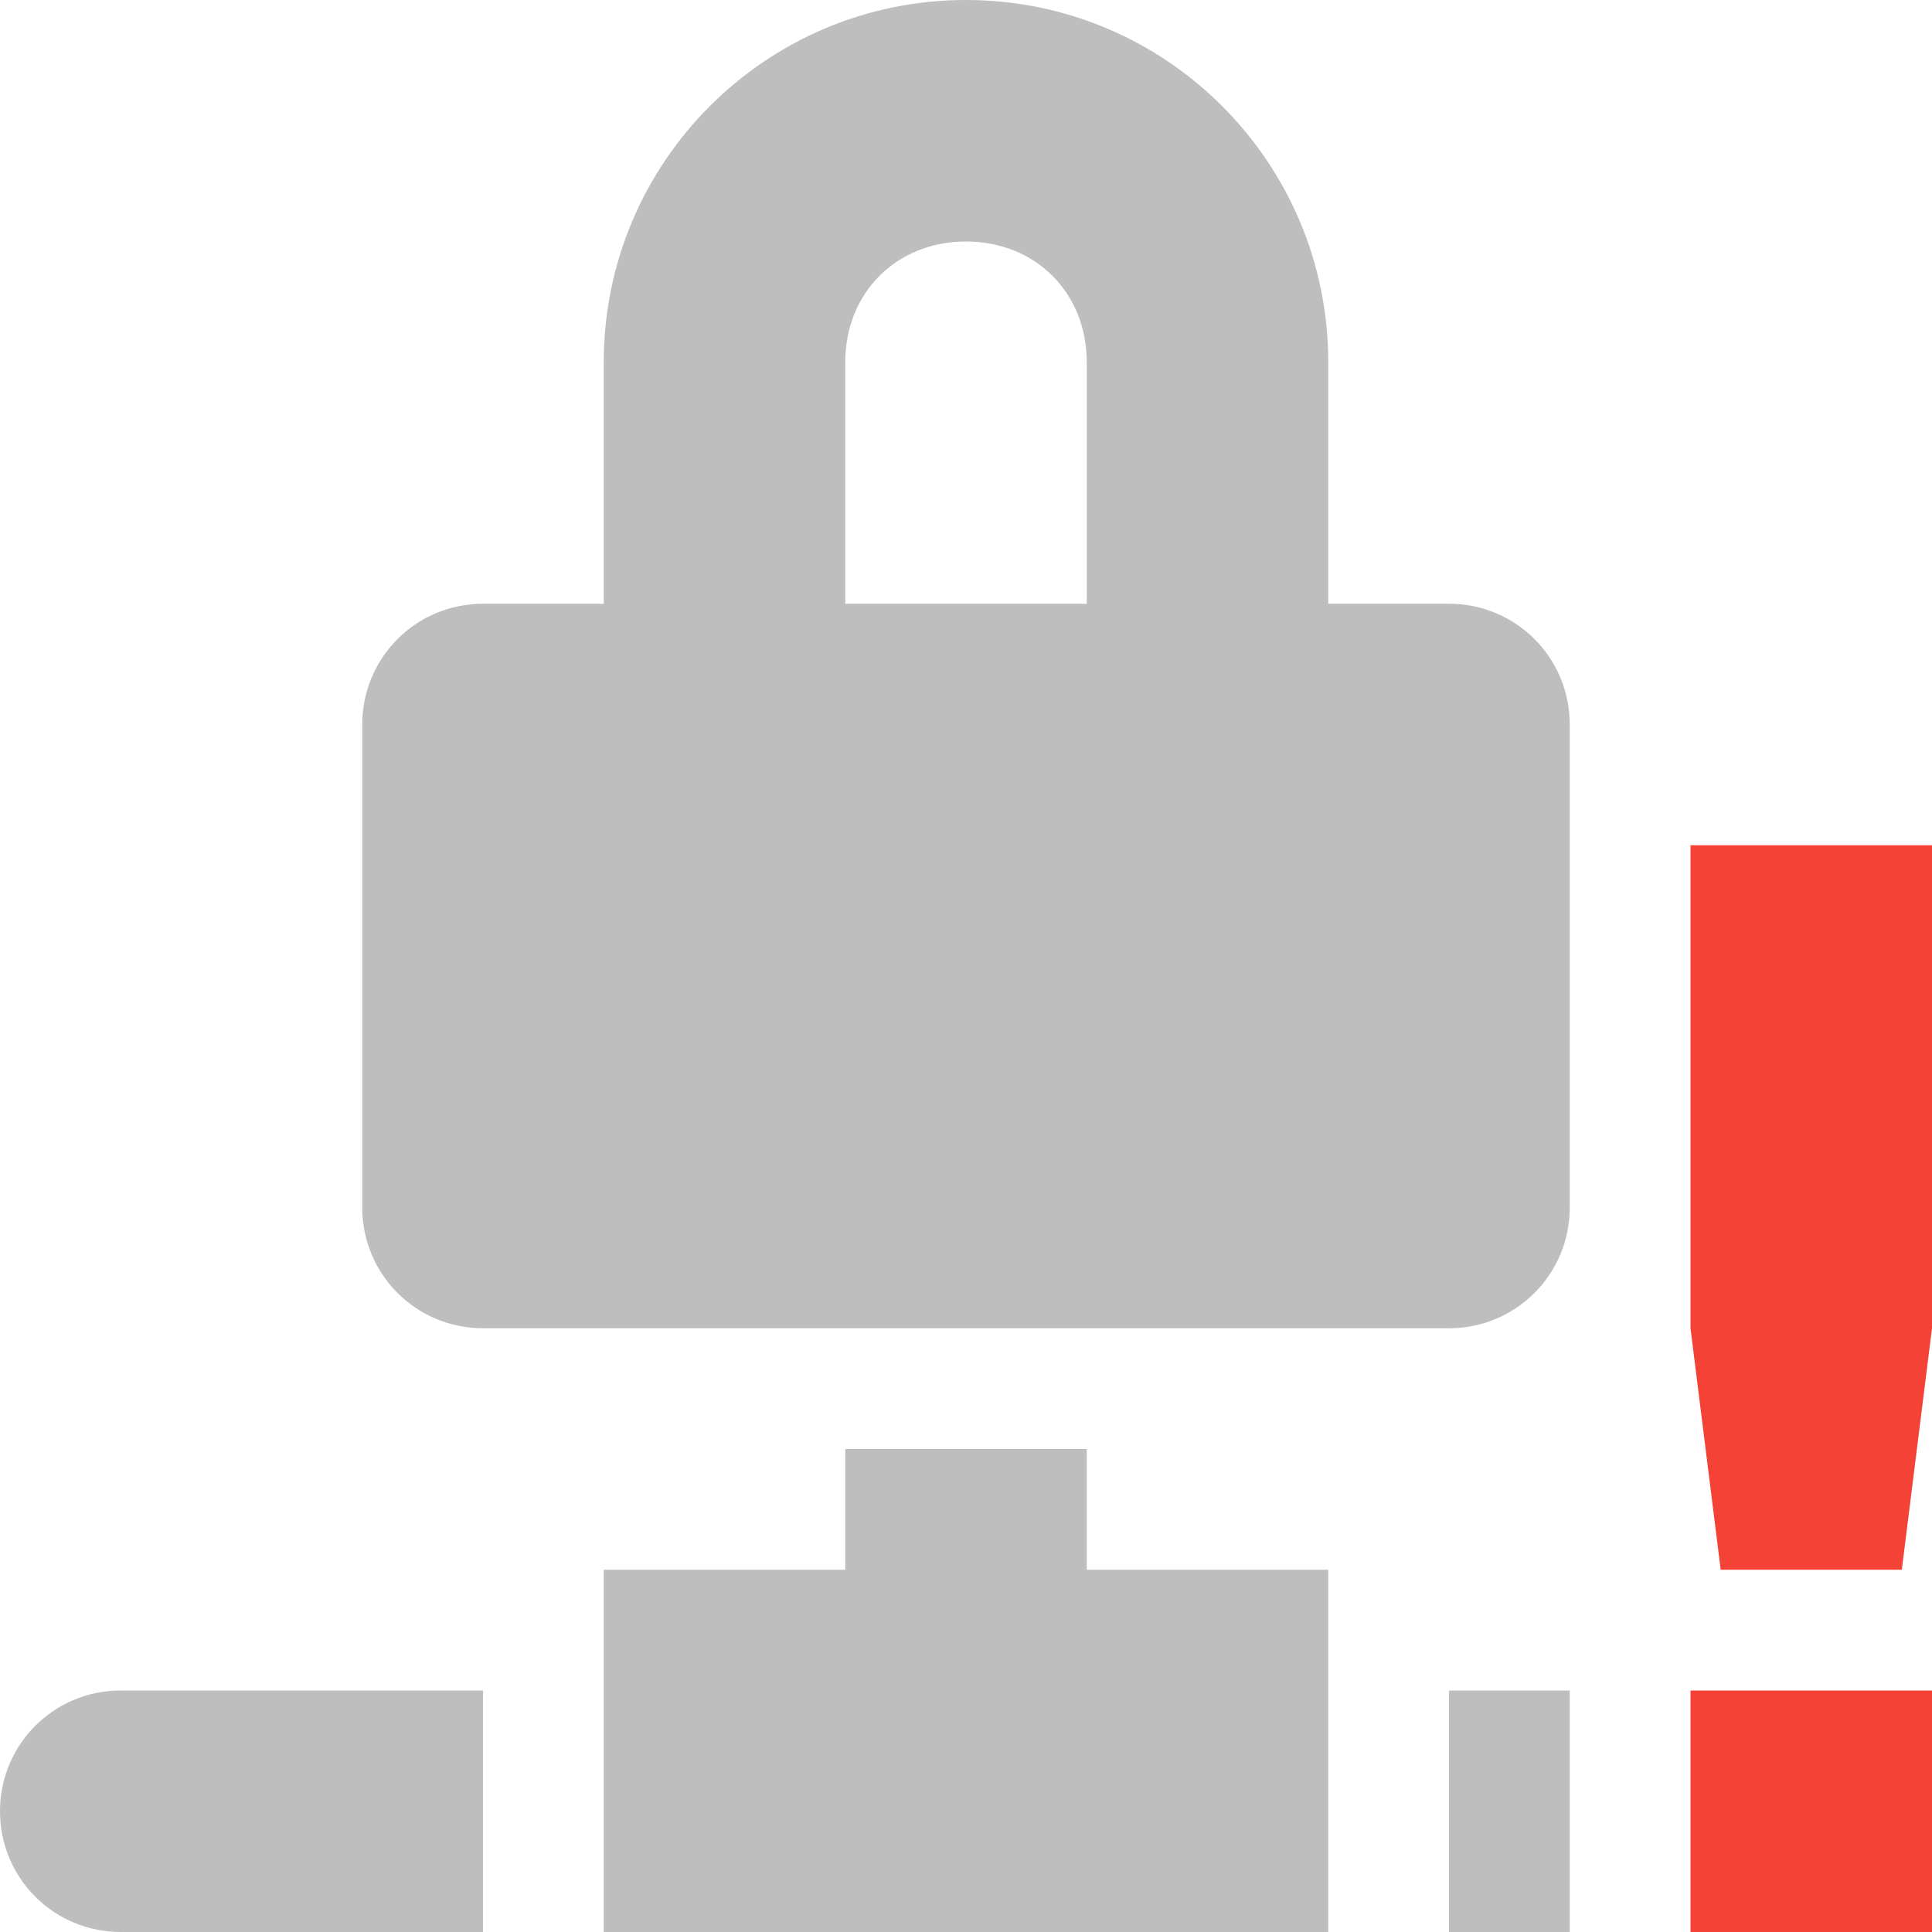
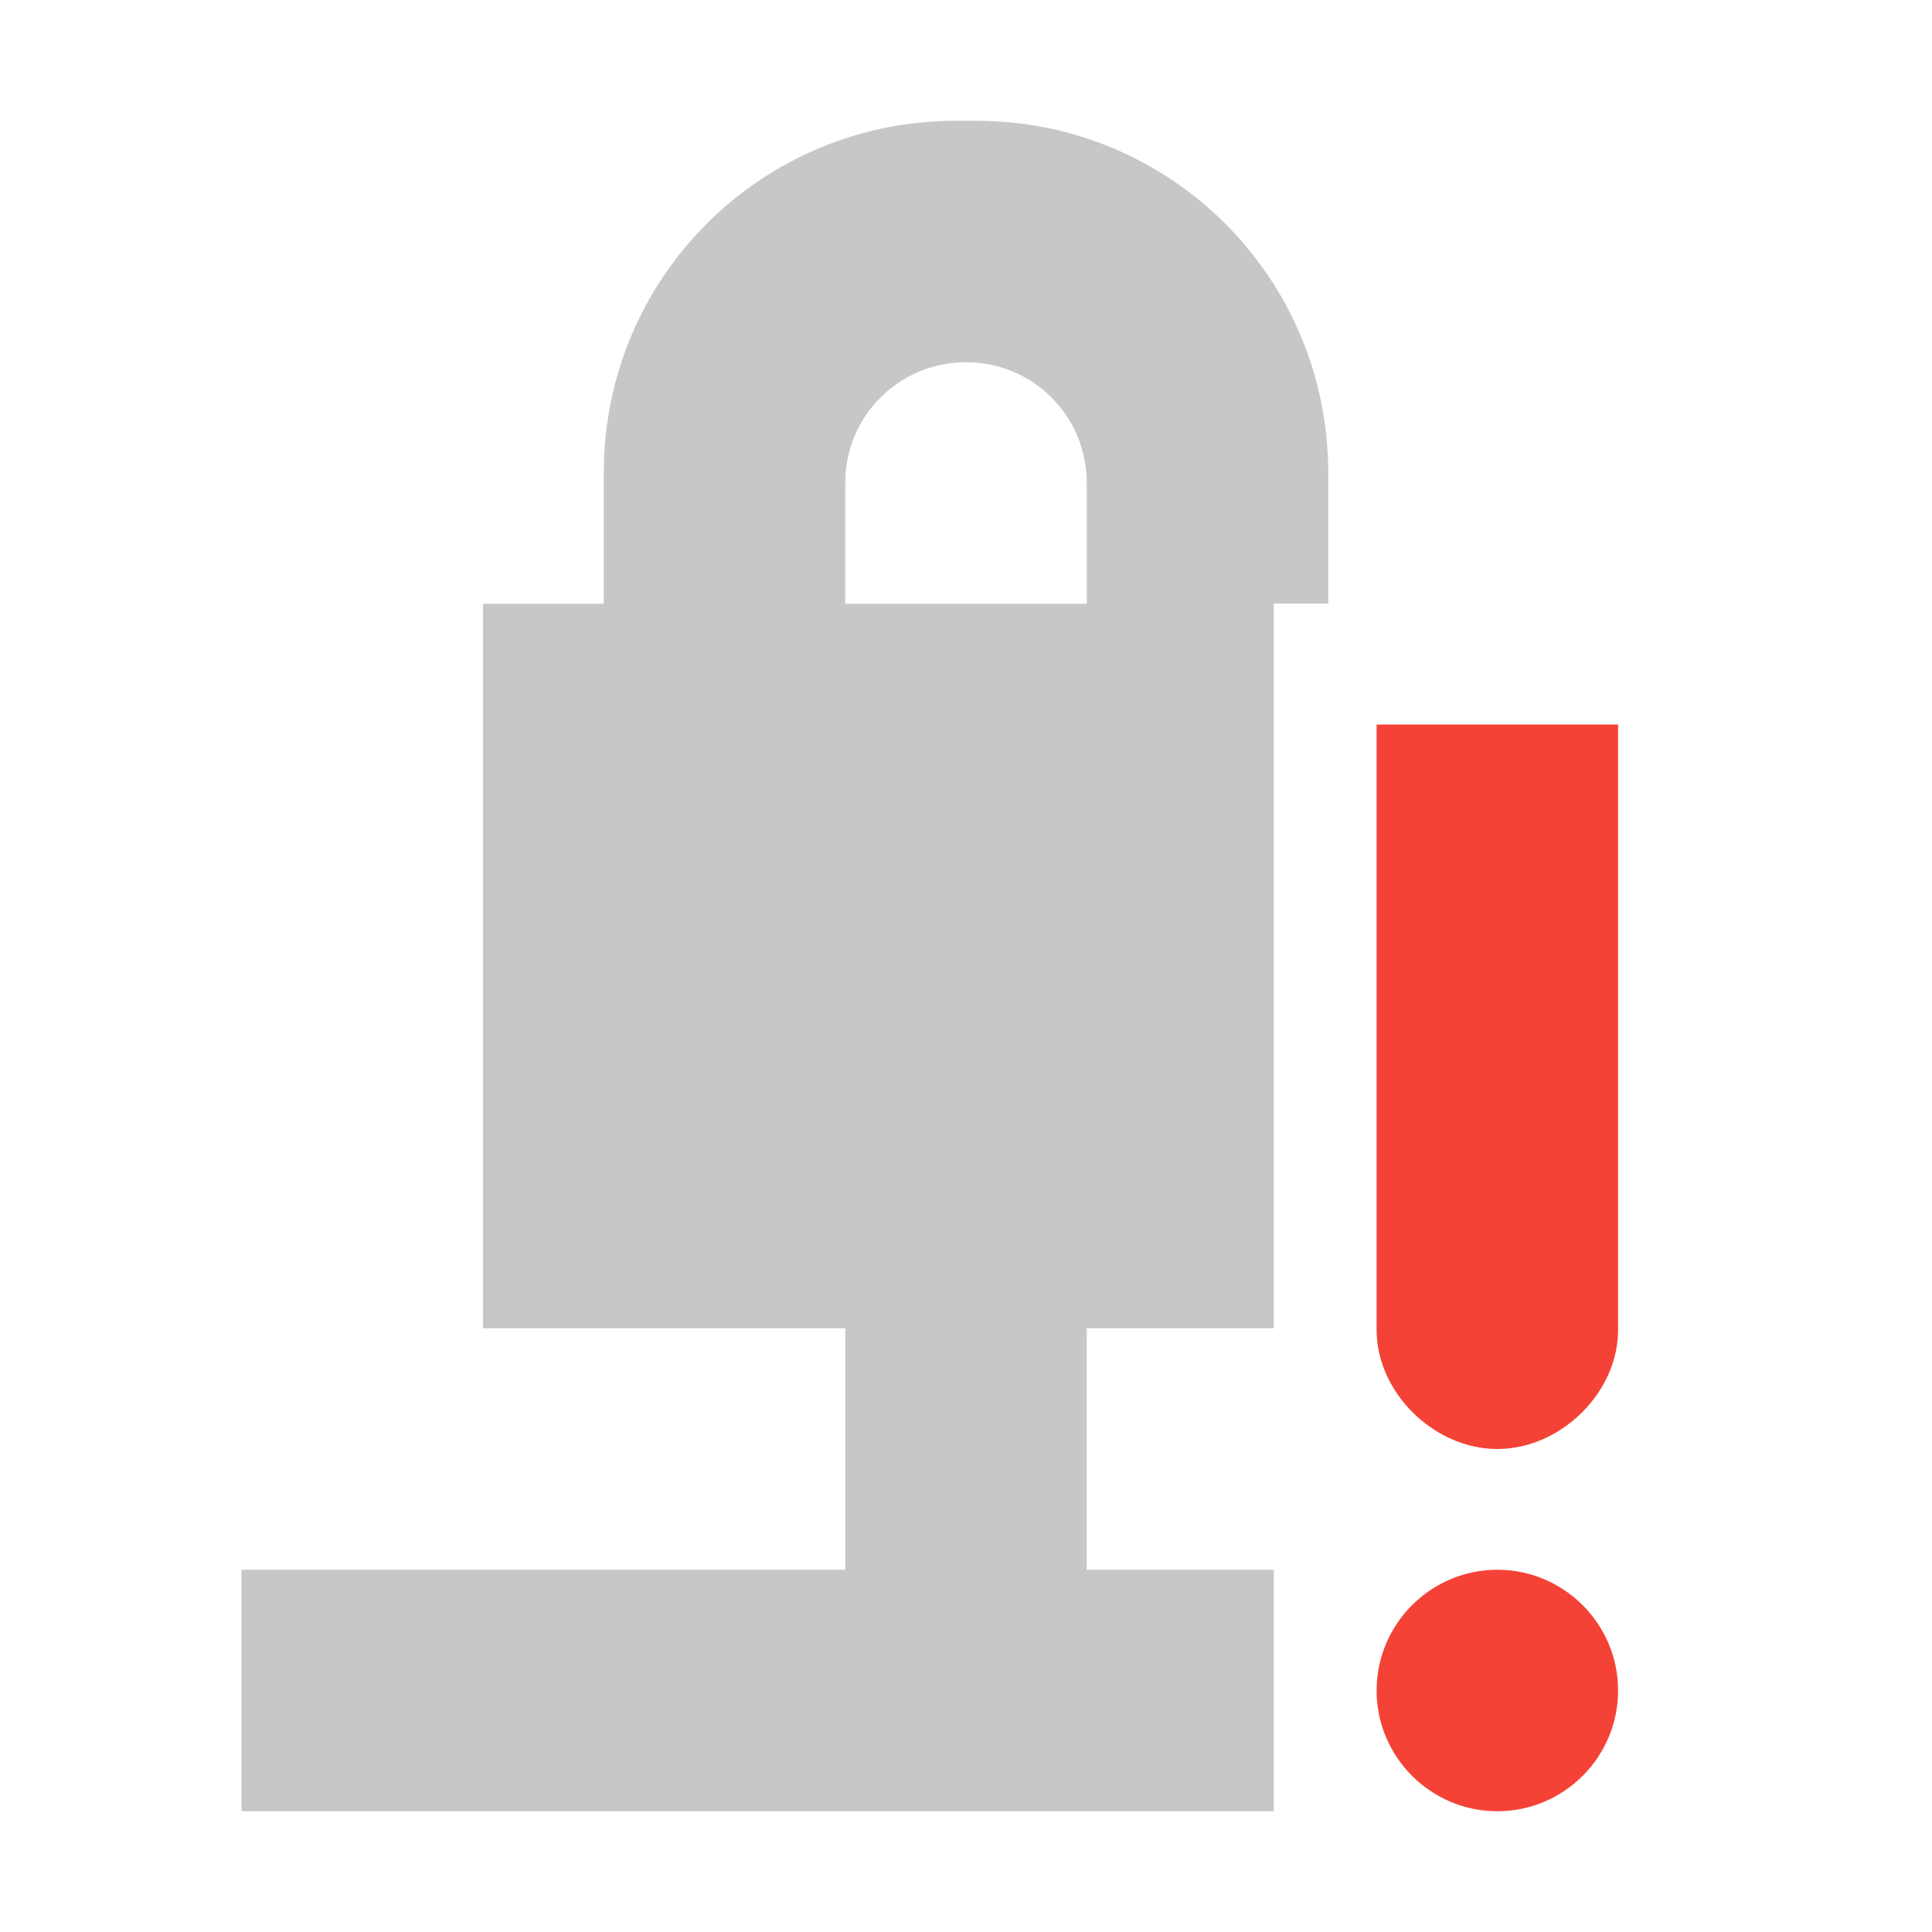
- <svg xmlns="http://www.w3.org/2000/svg" width="16" height="16" version="1.1">
-   <path style="opacity:.35;fill:#444444" d="M 8 0 A 3 3 0 0 0 5 3 L 5 5 L 4 5 C 3.446 5 3 5.446 3 6 L 3 10 C 3 10.554 3.446 11 4 11 L 12 11 C 12.554 11 13 10.554 13 10 L 13 6 C 13 5.446 12.554 5 12 5 L 11 5 L 11 3 A 3 3 0 0 0 8 0 z M 8 2 C 8.576 2 9 2.424 9 3 L 9 5 L 7 5 L 7 3 C 7 2.424 7.424 2 8 2 z M 7 12 L 7 13 L 5 13 L 5 14 L 5 16 L 11 16 L 11 14 L 11 13 L 9 13 L 9 12 L 7 12 z M 1 14 C 0.446 14 0 14.446 0 15 C 0 15.554 0.446 16 1 16 L 4 16 L 4 14 L 1 14 z M 12 14 L 12 16 L 13 16 L 13 14 L 12 14 z" />
-   <path style="fill:#f44336" class="error" d="m 14,7 v 4 l 0.25,2 h 1.5 l 0.25,-2 V 7 Z M 14,14 v 2 h 2 v -2 z" />
+ <svg xmlns="http://www.w3.org/2000/svg" width="16" height="16" version="1.1" id="svg6" xml:space="preserve">
+   <defs id="defs10" />
+   <path id="path2-3" style="opacity:0.3;fill:#444444;fill-opacity:1" d="M 7.918 1 C 6.301 1 5 2.301 5 3.918 L 5 5 L 4 5 L 4 11 L 7 11 L 7 13 L 2 13 L 2 15 L 10.549 15 L 10.549 13 L 9 13 L 9 11 L 10.549 11 L 10.549 4.998 L 11 4.998 L 11 3.918 C 11 2.301 9.699 1 8.082 1 L 7.918 1 z M 8 3 C 8.555 3 9 3.445 9 4 L 9 5 L 7 5 L 7 4 C 7 3.445 7.445 3 8 3 z " />
+   <g id="g2598" transform="translate(4.400438,2)" style="fill:#f44336;fill-opacity:1">
+     <path style="fill:#f44336;fill-opacity:1" d="M 8,11" id="path293" />
+     <path style="fill:#f44336;fill-opacity:1" d="m 8,11 c 0.551,0 1,0.449 1,1 0,0.551 -0.449,1 -1,1 -0.551,0 -1,-0.449 -1,-1 0,-0.551 0.449,-1 1,-1 z" id="path291" />
+     <path style="fill:#f44336;fill-opacity:1" d="M 9,4 V 9 C 9.008,9.527 8.527,10 8,10 7.473,10 6.992,9.527 7,9 V 4 Z" id="path289" />
+   </g>
</svg>
